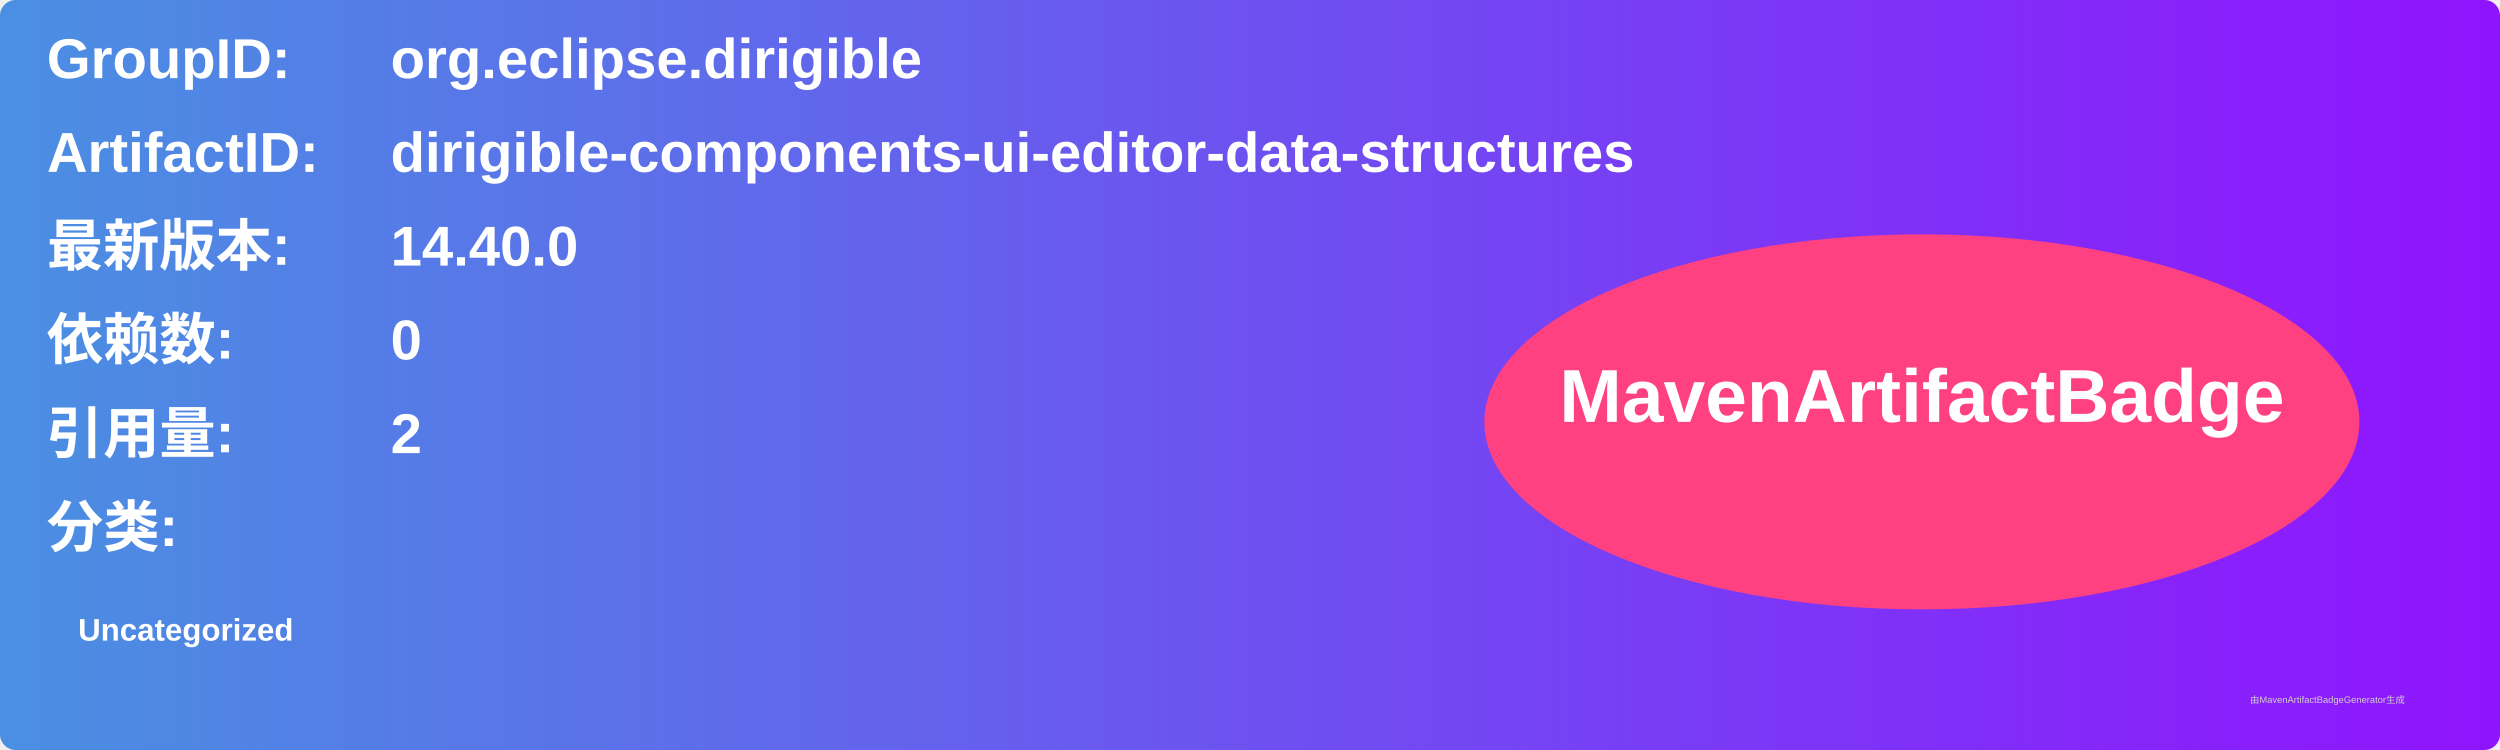
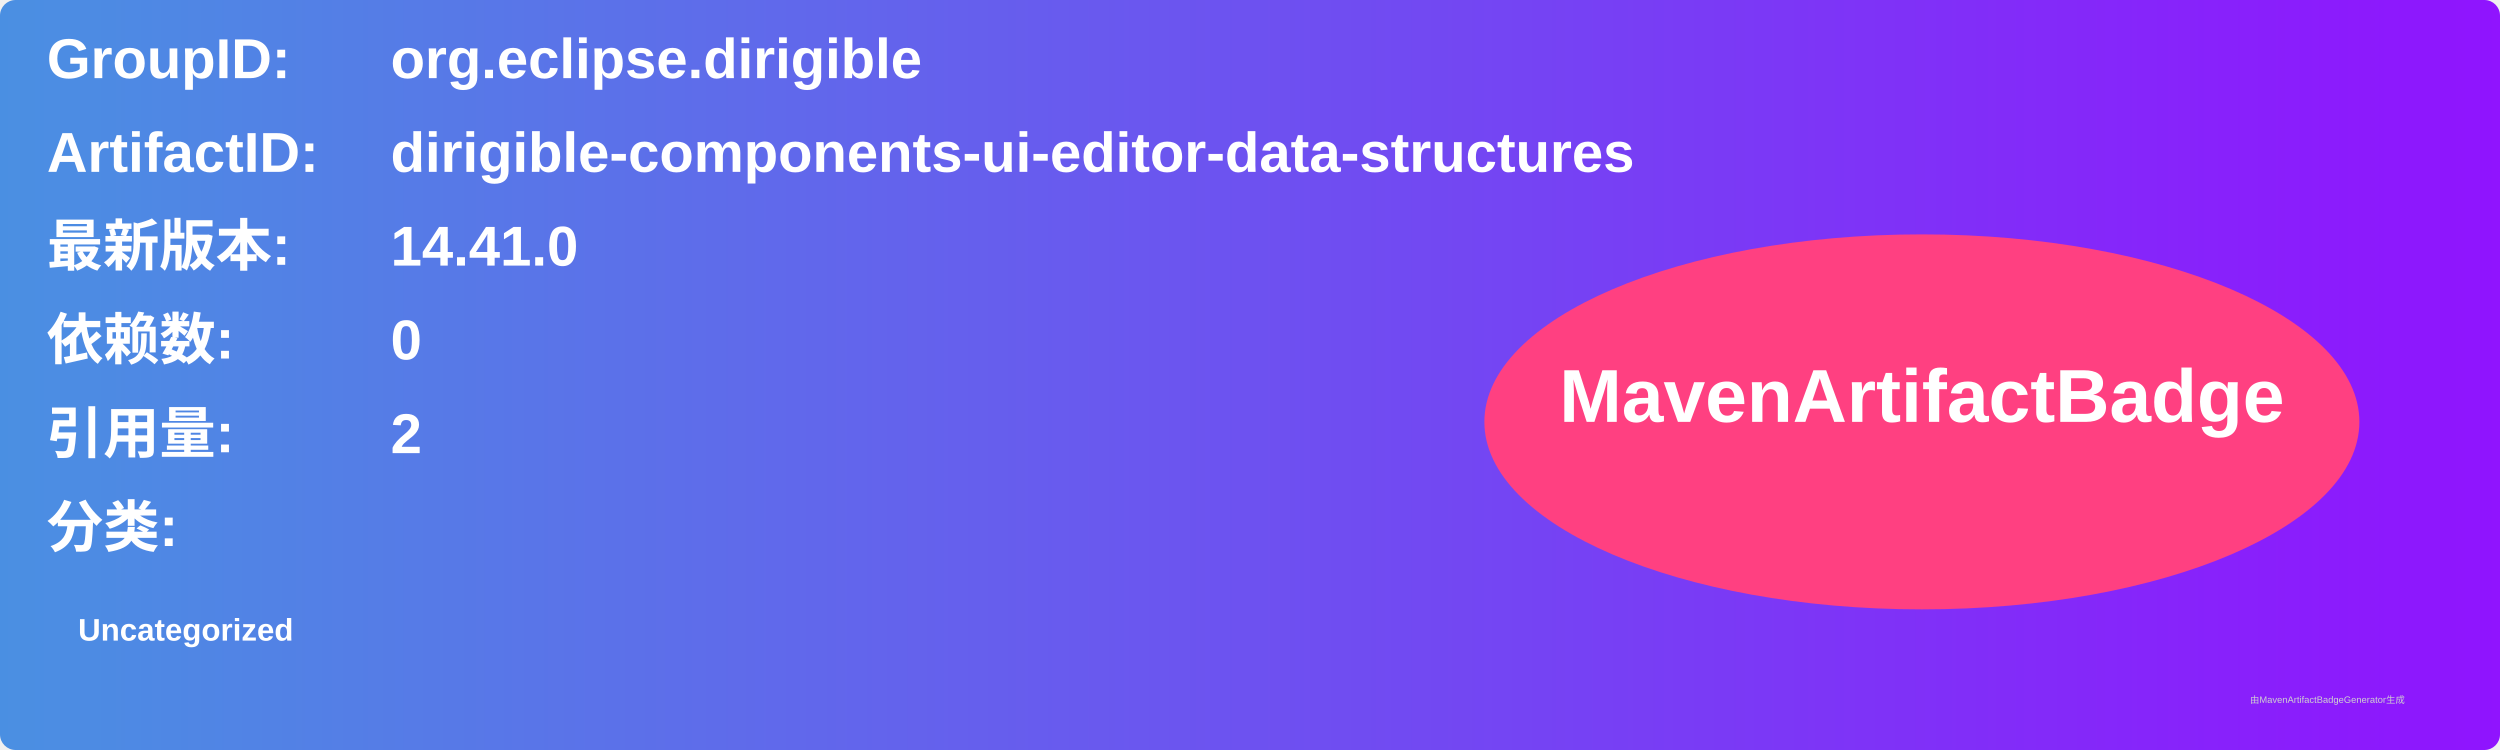
<svg xmlns="http://www.w3.org/2000/svg" width="800" height="240" viewBox="0 0 800 240">
  <linearGradient id="grad" x1="0%" y1="0%" x2="100%" y2="0%">
    <stop offset="0%" stop-color="#4a90e2" />
    <stop offset="100%" stop-color="#9013fe" />
  </linearGradient>
  <rect width="100%" height="100%" rx="5" ry="5" fill="url(#grad)" />
  <g transform="translate(15, 15)">
    <text x="0" y="10" font-family="Arial" font-size="18" fill="white" font-weight="bold" width="260">GroupID:</text>
    <text x="110" y="10" font-family="Arial" font-size="18" fill="white" font-weight="bold" width="460">org.eclipse.dirigible</text>
    <text x="0" y="40" font-family="Arial" font-size="18" fill="white" font-weight="bold" width="260">ArtifactID:</text>
    <text x="110" y="40" font-family="Arial" font-size="18" fill="white" font-weight="bold" width="460">dirigible-components-ui-editor-data-structures</text>
    <text x="0" y="70" font-family="Arial" font-size="18" fill="white" font-weight="bold">最新版本:</text>
    <text x="110" y="70" font-family="Arial" font-size="18" fill="white" font-weight="bold">
-       <tspan font-weight="bold">14.40.0</tspan>
+       <tspan font-weight="bold">14.41.0</tspan>
    </text>
    <text x="0" y="100" font-family="Arial" font-size="18" fill="white" font-weight="bold">依赖数: </text>
    <text x="110" y="100" font-family="Arial" font-size="18" fill="white">
      <tspan font-weight="bold">0</tspan>
    </text>
    <text x="0" y="130" font-family="Arial" font-size="18" fill="white" font-weight="bold">引用量: </text>
    <text x="110" y="130" font-family="Arial" font-size="18" fill="white">
      <tspan font-weight="bold">2</tspan>
    </text>
    <text x="0" y="160" font-family="Arial" font-size="18" fill="white" font-weight="bold">分类:</text>
    <text x="10" y="190" font-family="Arial" font-size="10" fill="white">
      <tspan font-weight="bold">Uncategorized</tspan>
    </text>
    <ellipse cx="600" cy="120" rx="140" ry="60" fill="#ff4081" />
    <text x="600" y="120" text-anchor="middle" font-family="Arial" font-size="24" fill="white" font-weight="bold">MavenArtifactBadge</text>
  </g>
  <text x="720" y="225" font-family="Arial" font-size="3" fill="#d0d0d0">由MavenArtifactBadgeGenerator生成</text>
</svg>
